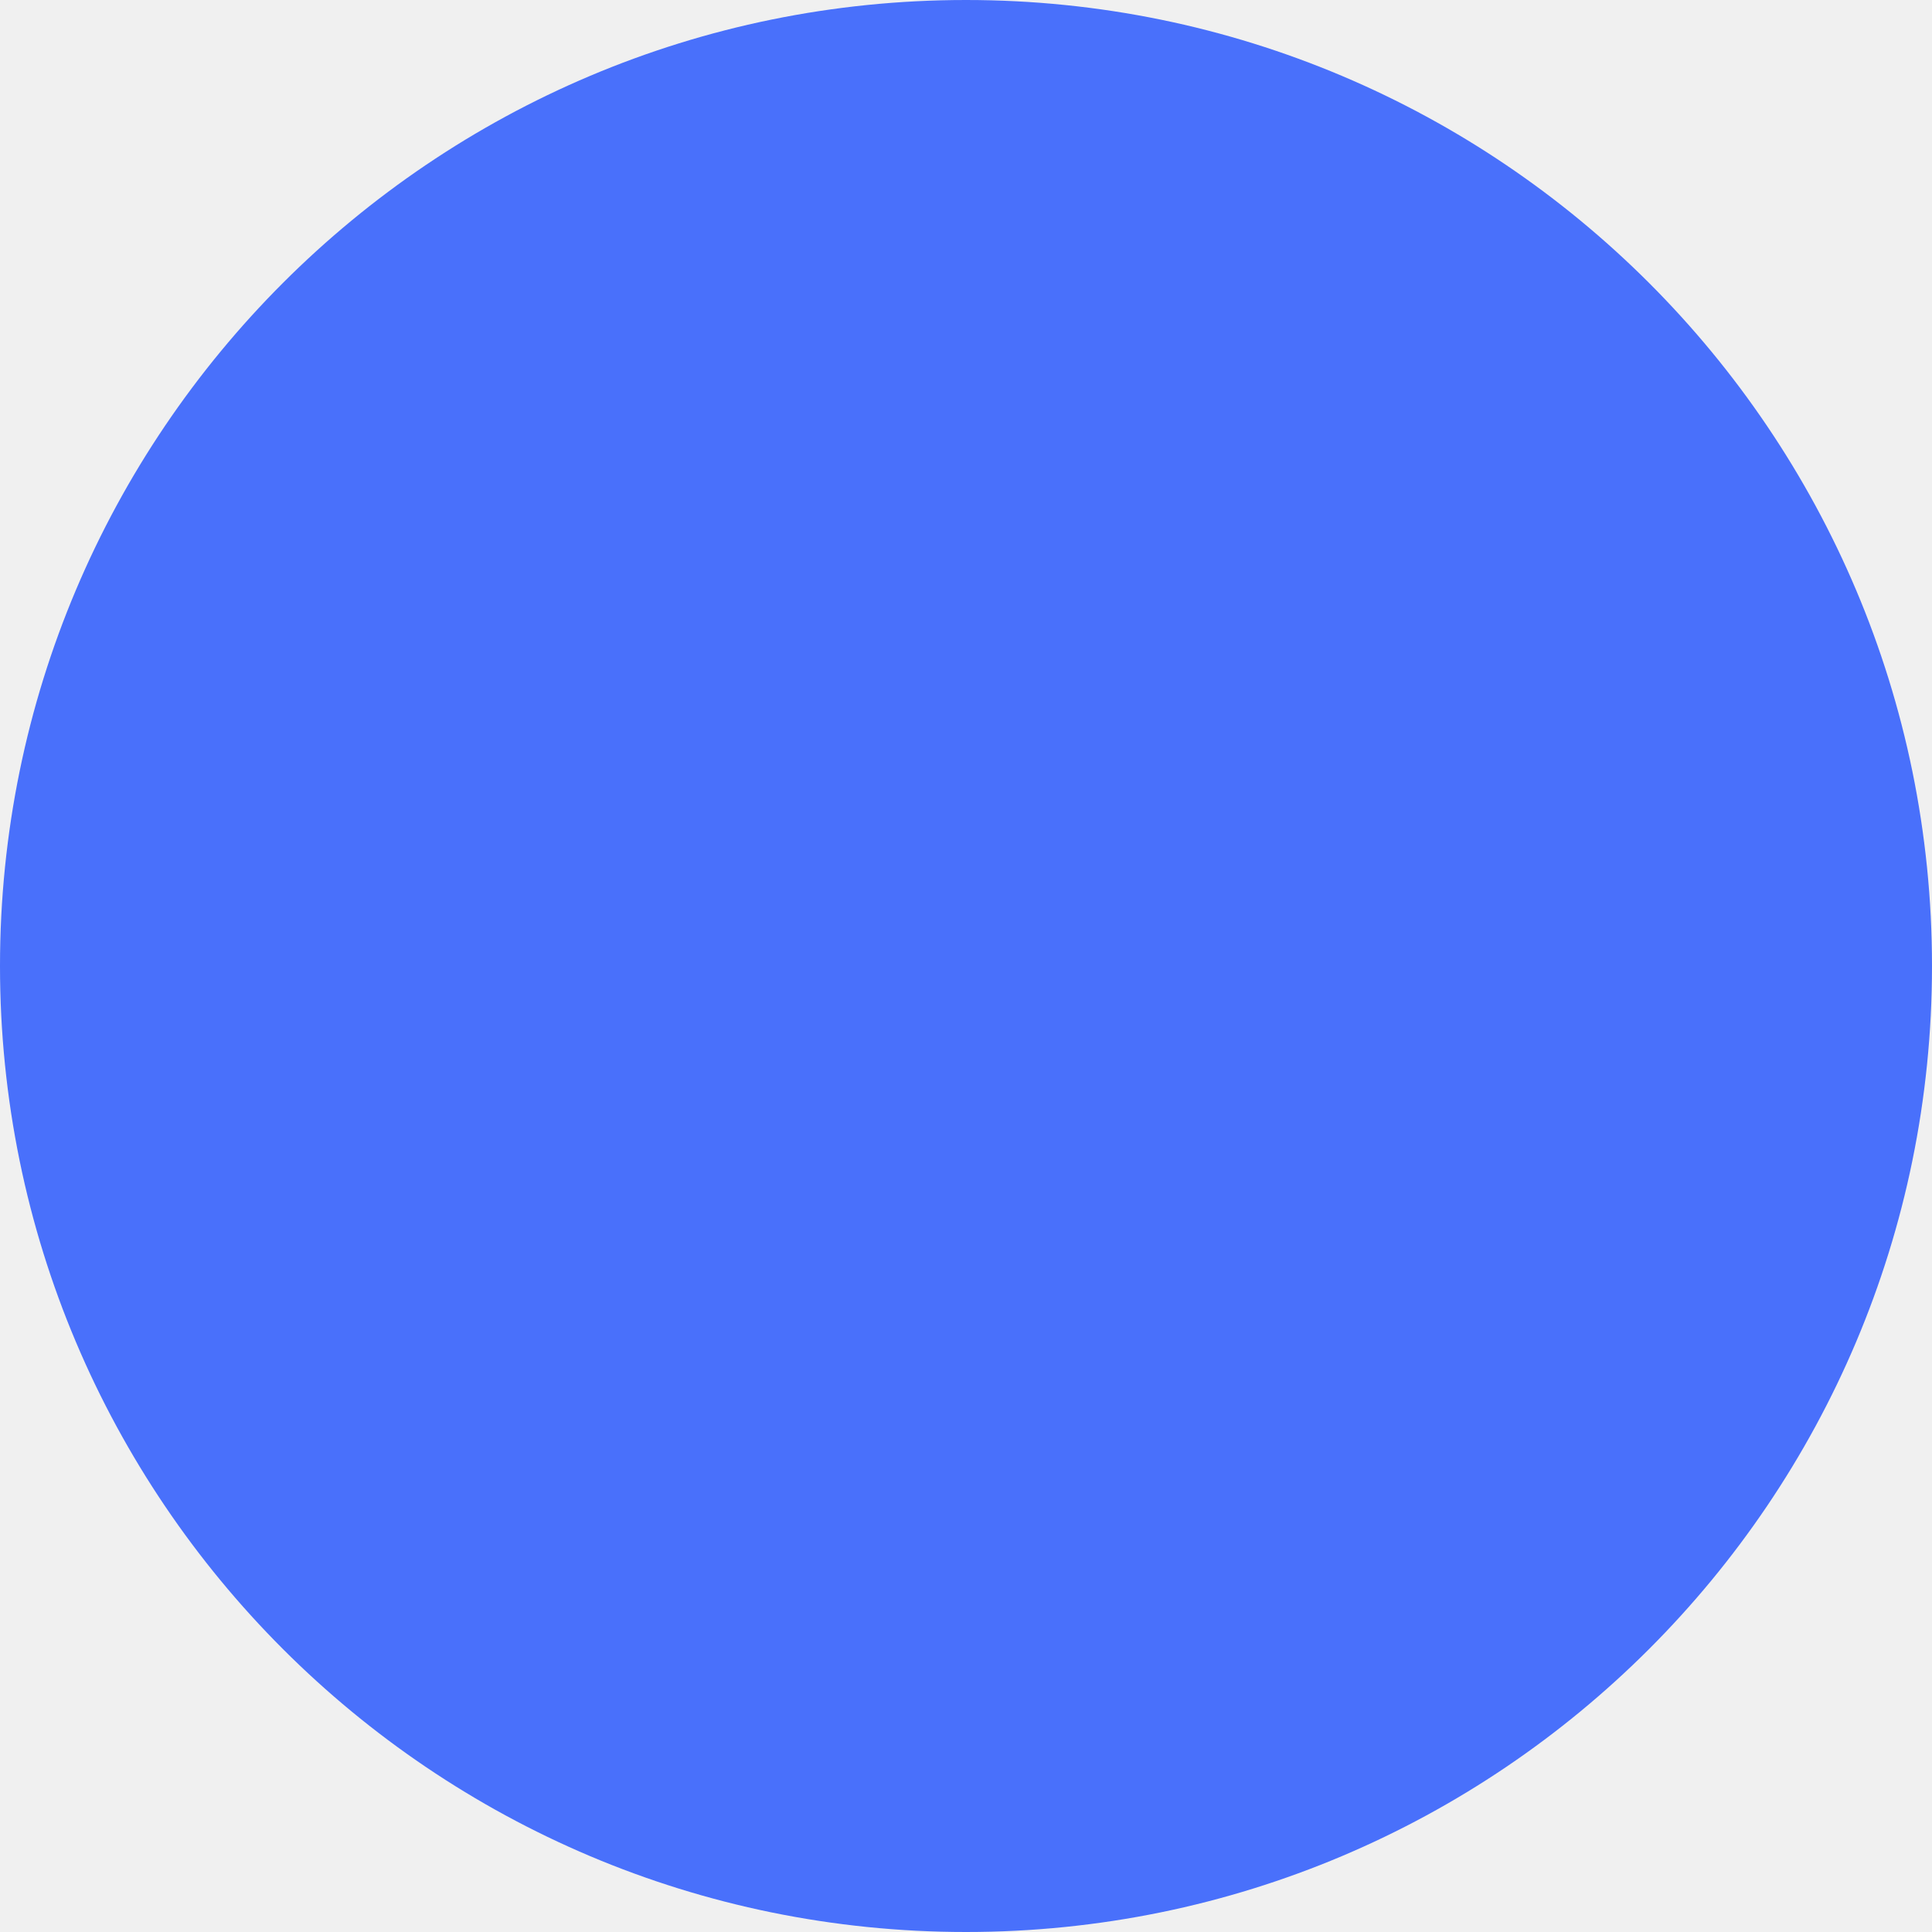
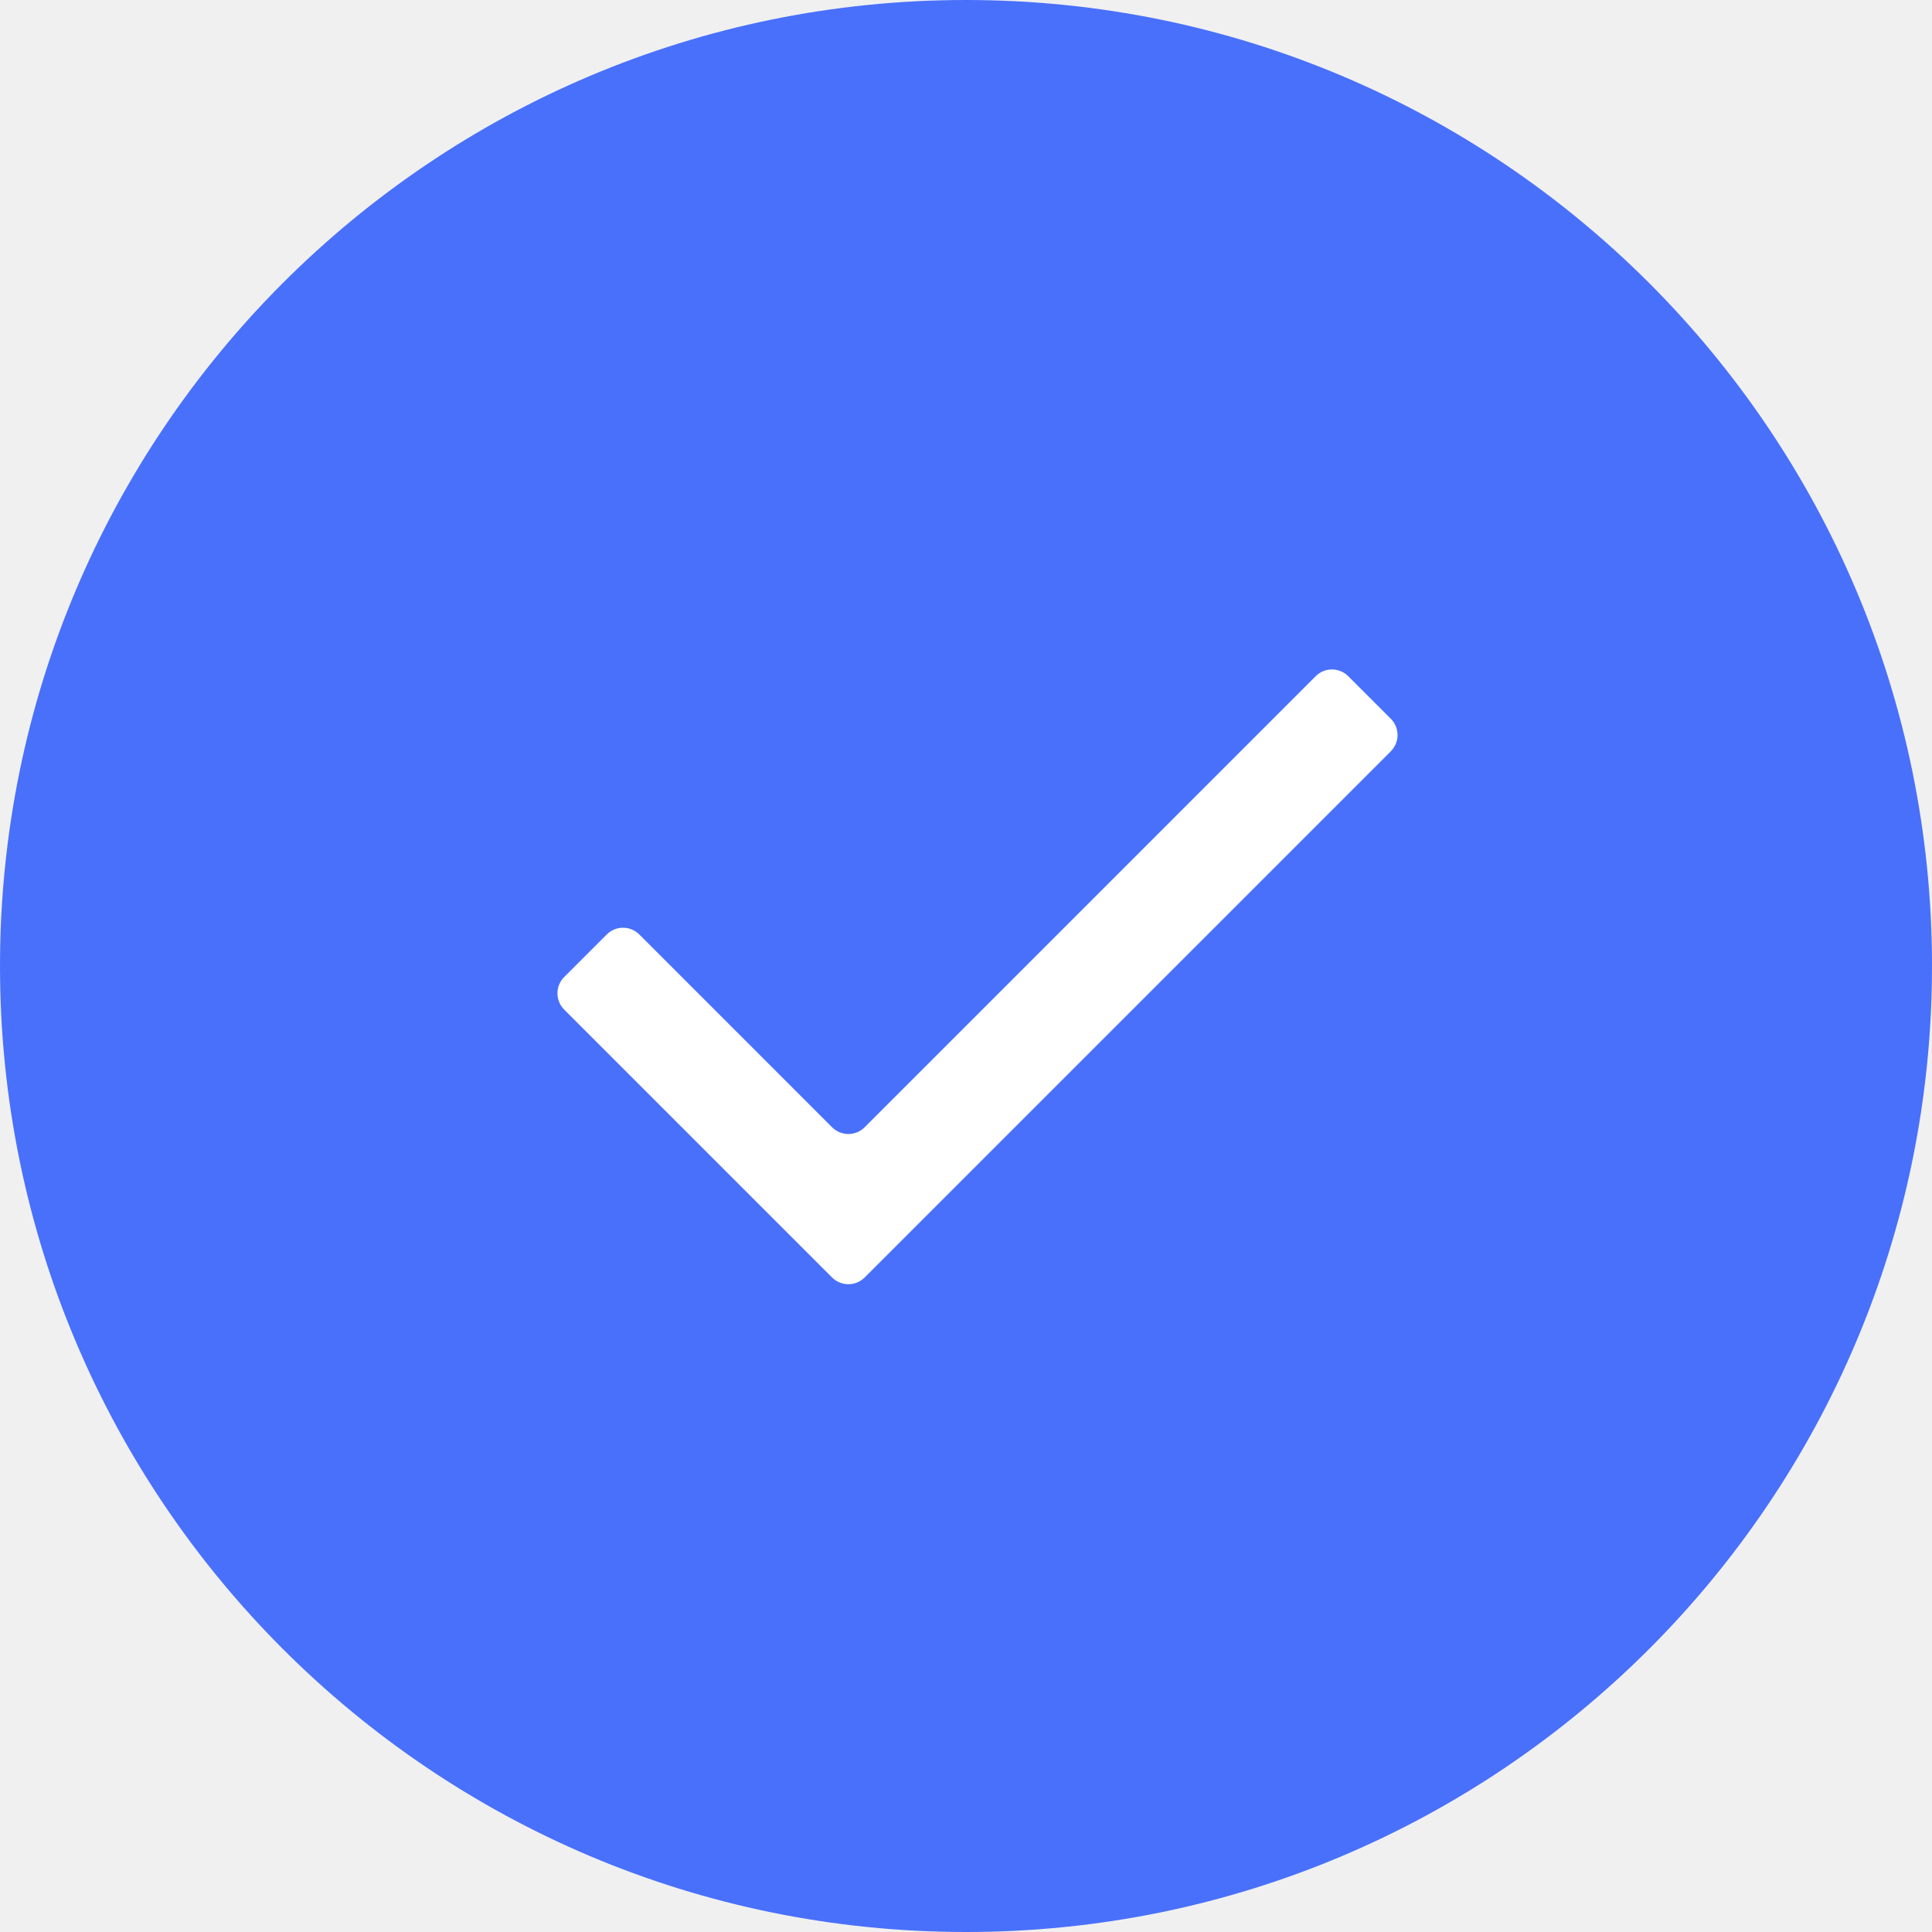
<svg xmlns="http://www.w3.org/2000/svg" width="84" height="84" viewBox="0 0 84 84" fill="none">
  <circle cx="42" cy="42" r="42" fill="#4970FB" />
+   <path d="M37.593 55.543C37.202 55.933 36.569 55.933 36.178 55.543L24.53 43.895C24.14 43.504 24.14 42.871 24.53 42.48L26.381 40.629C26.772 40.238 27.405 40.238 27.796 40.629L36.178 49.012C36.569 49.402 37.202 49.402 37.593 49.012L57.204 29.4C57.595 29.009 58.228 29.009 58.619 29.4L60.47 31.251C60.861 31.642 60.861 32.275 60.47 32.665L37.593 55.543Z" fill="white" />
</svg>
